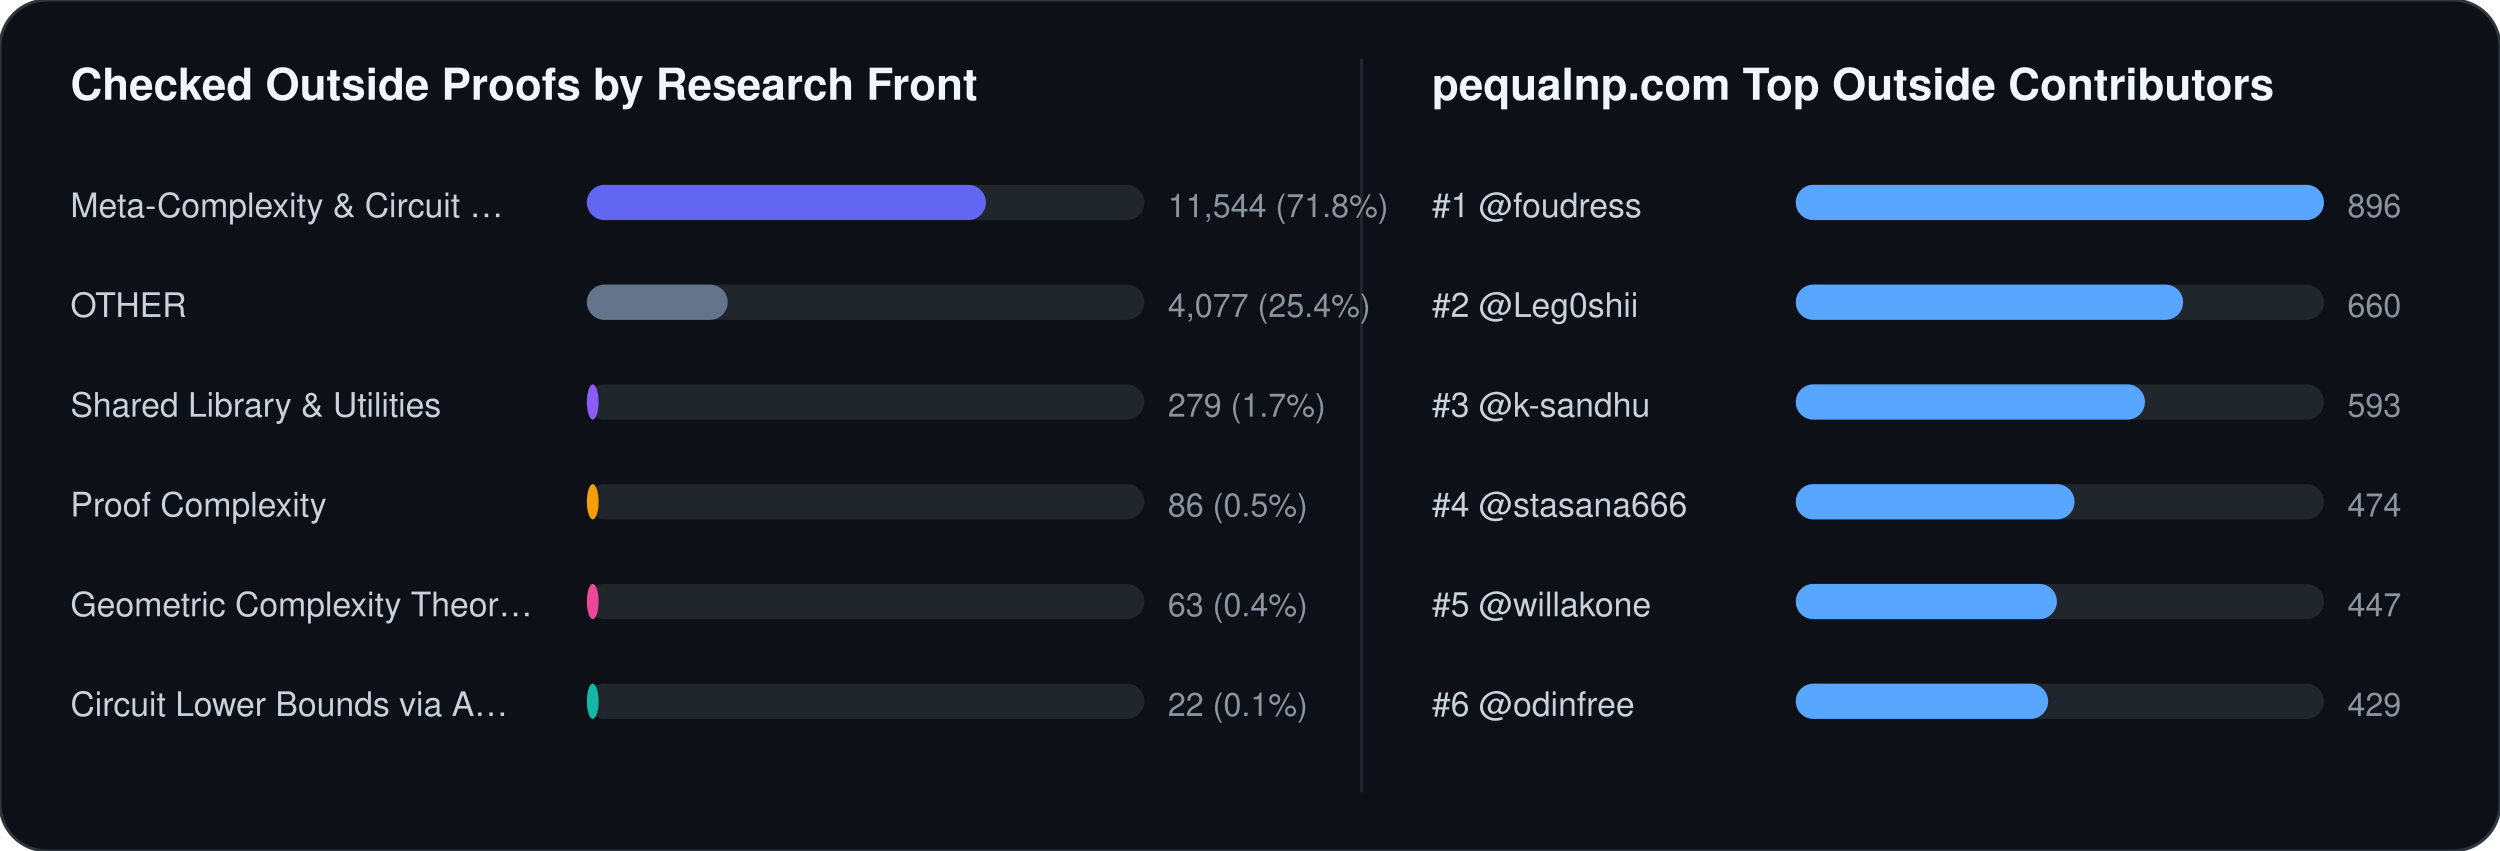
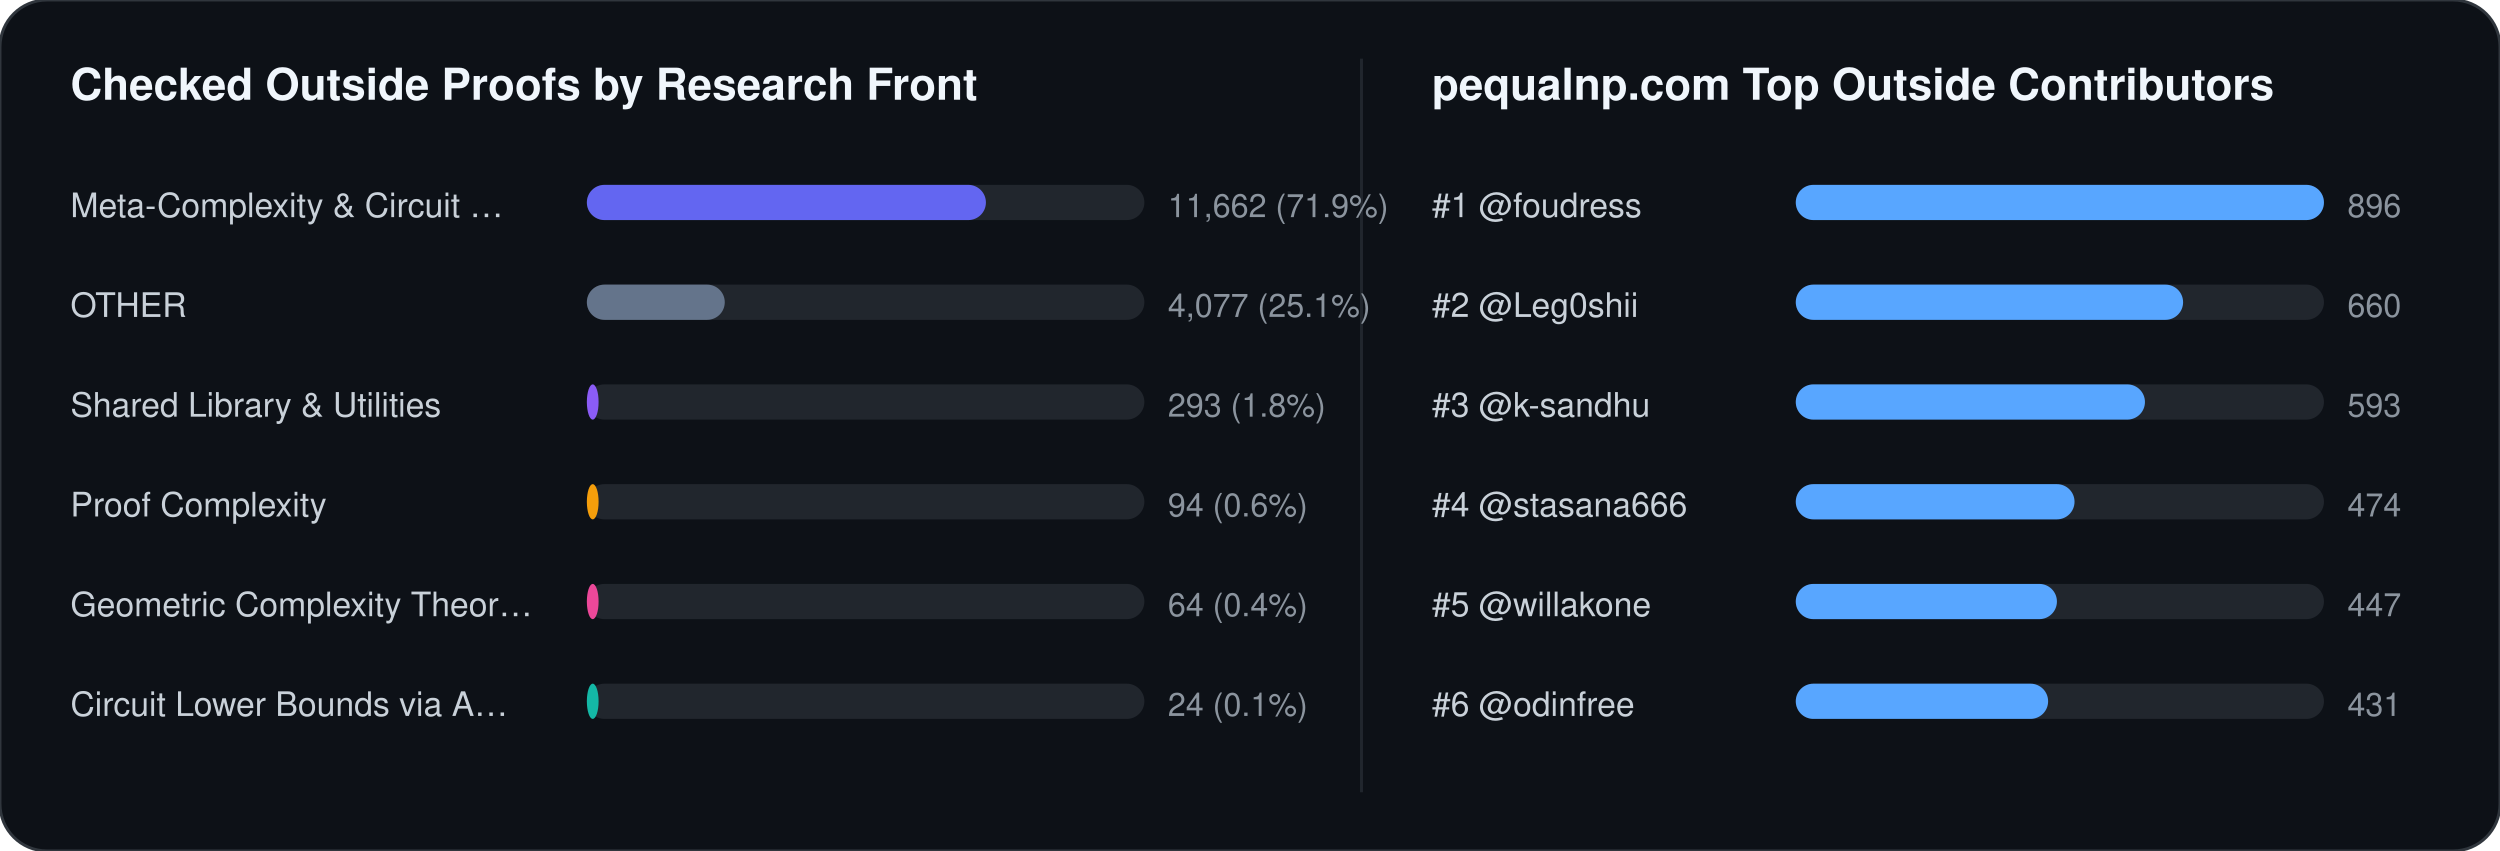
<svg xmlns="http://www.w3.org/2000/svg" width="852" height="290" viewBox="0 0 852 290" font-family="-apple-system,BlinkMacSystemFont,Segoe UI,Helvetica,Arial,sans-serif">
  <rect width="852" height="290" rx="16" fill="#0d1117" stroke="#30363d" stroke-width="1" />
  <text x="24" y="34" fill="#f0f6fc" font-size="15" font-weight="700">Checked Outside Proofs by Research Front</text>
  <line x1="464" y1="20" x2="464" y2="270" stroke="#21262d" stroke-width="1" />
  <text x="488" y="34" fill="#f0f6fc" font-size="15" font-weight="700">pequalnp.com Top Outside Contributors</text>
  <text x="24" y="74" fill="#c9d1d9" font-size="11.5">Meta-Complexity &amp; Circuit …</text>
  <rect x="200" y="63" width="190" height="12" rx="6" fill="#21262d" />
  <rect x="200" y="63" width="136" height="12" rx="6" fill="#6366f1" />
-   <text x="398" y="74" fill="#8b949e" font-size="11">11,544 (71.8%)</text>
+   <text x="398" y="74" fill="#8b949e" font-size="11">11,662 (71.9%)</text>
  <text x="24" y="108" fill="#c9d1d9" font-size="11.5">OTHER</text>
  <rect x="200" y="97" width="190" height="12" rx="6" fill="#21262d" />
-   <rect x="200" y="97" width="48" height="12" rx="6" fill="#64748b" />
-   <text x="398" y="108" fill="#8b949e" font-size="11">4,077 (25.4%)</text>
+   <rect x="200" y="97" width="47" height="12" rx="6" fill="#64748b" />
+   <text x="398" y="108" fill="#8b949e" font-size="11">4,077 (25.1%)</text>
  <text x="24" y="142" fill="#c9d1d9" font-size="11.5">Shared Library &amp; Utilities</text>
  <rect x="200" y="131" width="190" height="12" rx="6" fill="#21262d" />
  <rect x="200" y="131" width="4" height="12" rx="6" fill="#8b5cf6" />
-   <text x="398" y="142" fill="#8b949e" font-size="11">279 (1.7%)</text>
+   <text x="398" y="142" fill="#8b949e" font-size="11">293 (1.8%)</text>
  <text x="24" y="176" fill="#c9d1d9" font-size="11.5">Proof Complexity</text>
  <rect x="200" y="165" width="190" height="12" rx="6" fill="#21262d" />
  <rect x="200" y="165" width="4" height="12" rx="6" fill="#f59e0b" />
-   <text x="398" y="176" fill="#8b949e" font-size="11">86 (0.5%)</text>
+   <text x="398" y="176" fill="#8b949e" font-size="11">94 (0.6%)</text>
  <text x="24" y="210" fill="#c9d1d9" font-size="11.5">Geometric Complexity Theor…</text>
  <rect x="200" y="199" width="190" height="12" rx="6" fill="#21262d" />
  <rect x="200" y="199" width="4" height="12" rx="6" fill="#ec4899" />
-   <text x="398" y="210" fill="#8b949e" font-size="11">63 (0.4%)</text>
+   <text x="398" y="210" fill="#8b949e" font-size="11">64 (0.4%)</text>
  <text x="24" y="244" fill="#c9d1d9" font-size="11.5">Circuit Lower Bounds via A…</text>
  <rect x="200" y="233" width="190" height="12" rx="6" fill="#21262d" />
  <rect x="200" y="233" width="4" height="12" rx="6" fill="#14b8a6" />
-   <text x="398" y="244" fill="#8b949e" font-size="11">22 (0.1%)</text>
+   <text x="398" y="244" fill="#8b949e" font-size="11">24 (0.1%)</text>
  <text x="488" y="74" fill="#c9d1d9" font-size="11.5">#1 @foudress</text>
  <rect x="612" y="63" width="180" height="12" rx="6" fill="#21262d" />
  <rect x="612" y="63" width="180" height="12" rx="6" fill="#58a6ff" />
  <text x="800" y="74" fill="#8b949e" font-size="11">896</text>
  <text x="488" y="108" fill="#c9d1d9" font-size="11.5">#2 @Leg0shii</text>
  <rect x="612" y="97" width="180" height="12" rx="6" fill="#21262d" />
  <rect x="612" y="97" width="132" height="12" rx="6" fill="#58a6ff" />
  <text x="800" y="108" fill="#8b949e" font-size="11">660</text>
  <text x="488" y="142" fill="#c9d1d9" font-size="11.5">#3 @k-sandhu</text>
  <rect x="612" y="131" width="180" height="12" rx="6" fill="#21262d" />
  <rect x="612" y="131" width="119" height="12" rx="6" fill="#58a6ff" />
  <text x="800" y="142" fill="#8b949e" font-size="11">593</text>
  <text x="488" y="176" fill="#c9d1d9" font-size="11.5">#4 @stasana666</text>
  <rect x="612" y="165" width="180" height="12" rx="6" fill="#21262d" />
  <rect x="612" y="165" width="95" height="12" rx="6" fill="#58a6ff" />
  <text x="800" y="176" fill="#8b949e" font-size="11">474</text>
  <text x="488" y="210" fill="#c9d1d9" font-size="11.5">#5 @willakone</text>
  <rect x="612" y="199" width="180" height="12" rx="6" fill="#21262d" />
  <rect x="612" y="199" width="89" height="12" rx="6" fill="#58a6ff" />
  <text x="800" y="210" fill="#8b949e" font-size="11">447</text>
  <text x="488" y="244" fill="#c9d1d9" font-size="11.5">#6 @odinfree</text>
  <rect x="612" y="233" width="180" height="12" rx="6" fill="#21262d" />
  <rect x="612" y="233" width="86" height="12" rx="6" fill="#58a6ff" />
-   <text x="800" y="244" fill="#8b949e" font-size="11">429</text>
+   <text x="800" y="244" fill="#8b949e" font-size="11">431</text>
</svg>
